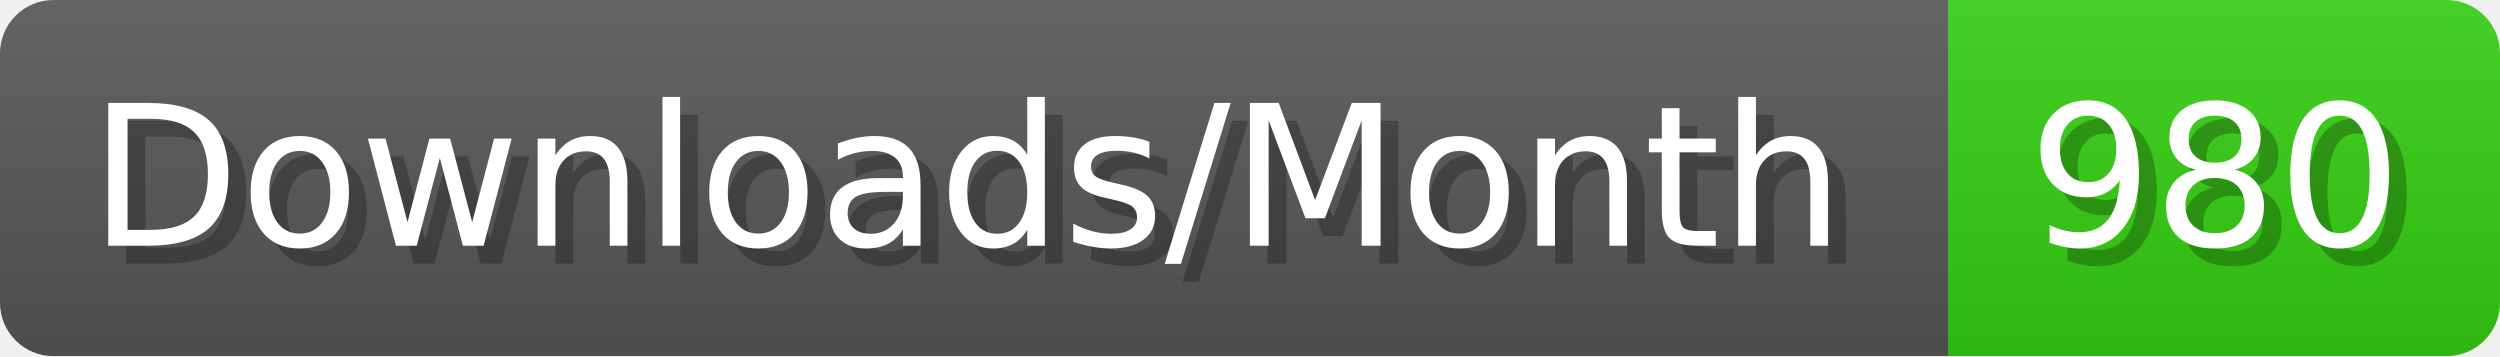
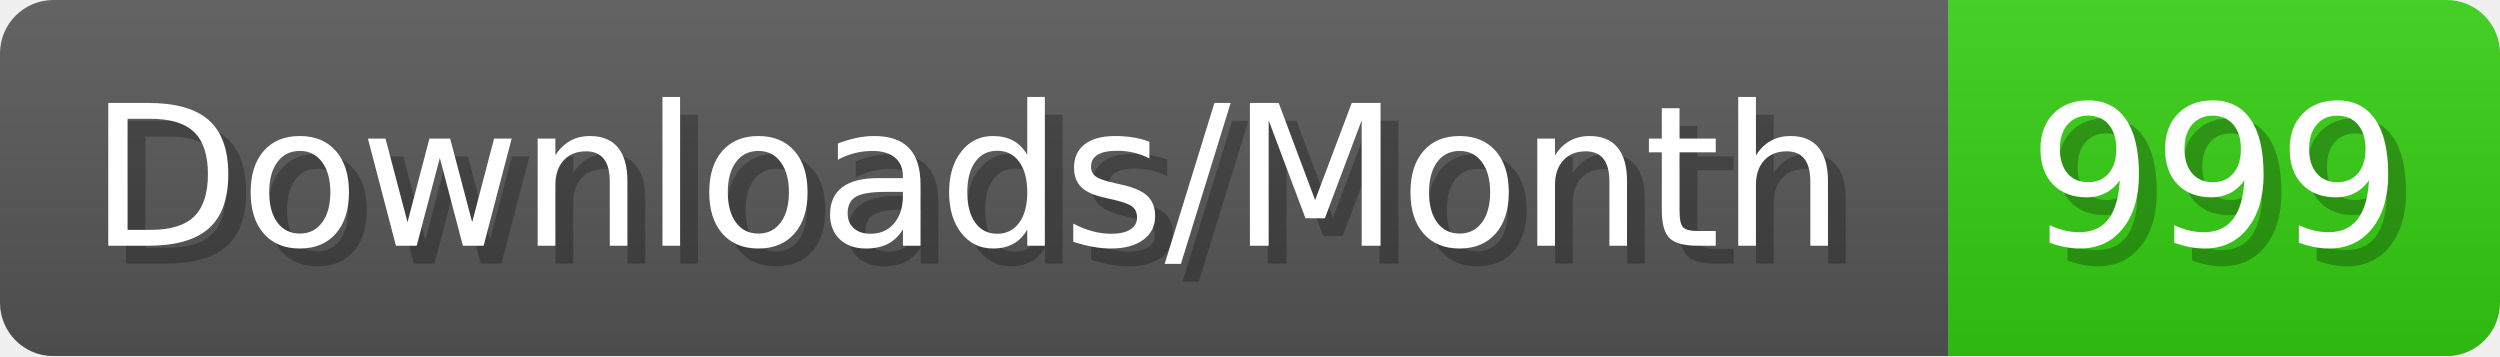
- <svg xmlns="http://www.w3.org/2000/svg" width="140.4" height="20" viewBox="0 0 1404 200" role="img" aria-label="Downloads/Month: 980">
+ <svg xmlns="http://www.w3.org/2000/svg" width="140.4" height="20" viewBox="0 0 1404 200" role="img" aria-label="Downloads/Month: 999">
  <linearGradient id="YlXUI" x2="0" y2="100%">
    <stop offset="0" stop-opacity=".1" stop-color="#EEE" />
    <stop offset="1" stop-opacity=".1" />
  </linearGradient>
  <mask id="JHhop">
    <rect width="1404" height="200" rx="30" fill="#FFF" />
  </mask>
  <g mask="url(#JHhop)">
    <rect width="1094" height="200" fill="#555" />
    <rect width="310" height="200" fill="#3C1" x="1094" />
    <rect width="1404" height="200" fill="url(#YlXUI)" />
  </g>
  <g aria-hidden="true" fill="#fff" text-anchor="start" font-family="Verdana,DejaVu Sans,sans-serif" font-size="110">
    <text x="60" y="148" textLength="994" fill="#000" opacity="0.25">Downloads/Month</text>
    <text x="50" y="138" textLength="994">Downloads/Month</text>
-     <text x="1149" y="148" textLength="210" fill="#000" opacity="0.25">980</text>
-     <text x="1139" y="138" textLength="210">980</text>
+     <text x="1149" y="148" textLength="210" fill="#000" opacity="0.25">999</text>
+     <text x="1139" y="138" textLength="210">999</text>
  </g>
</svg>
